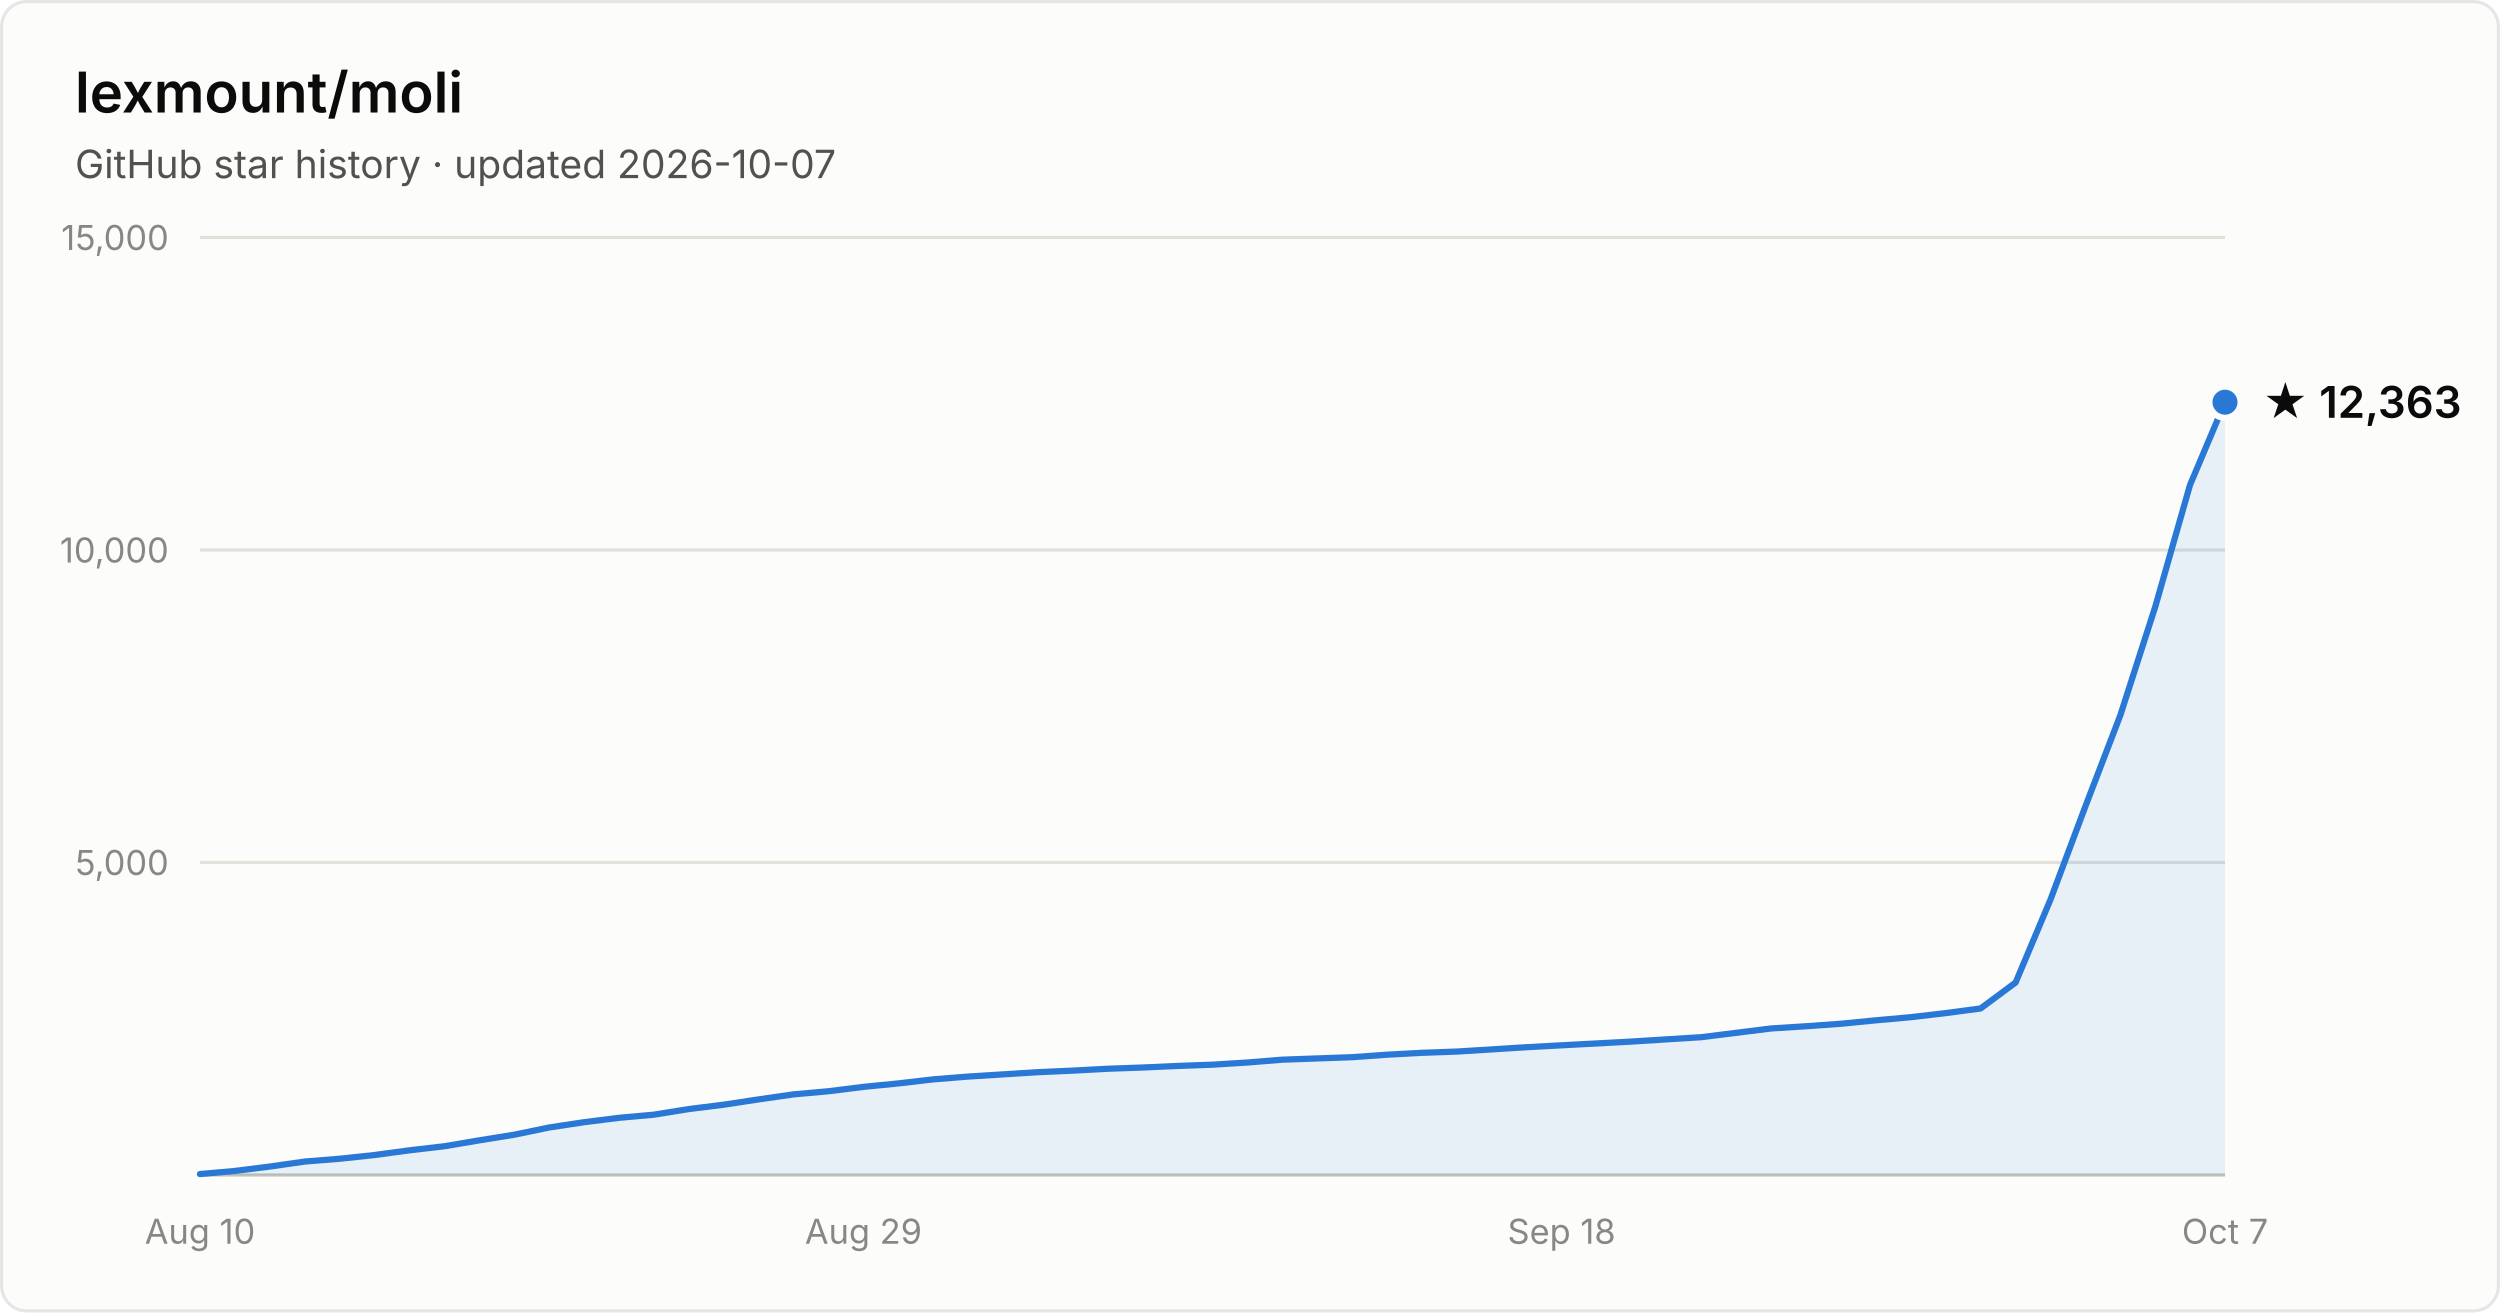
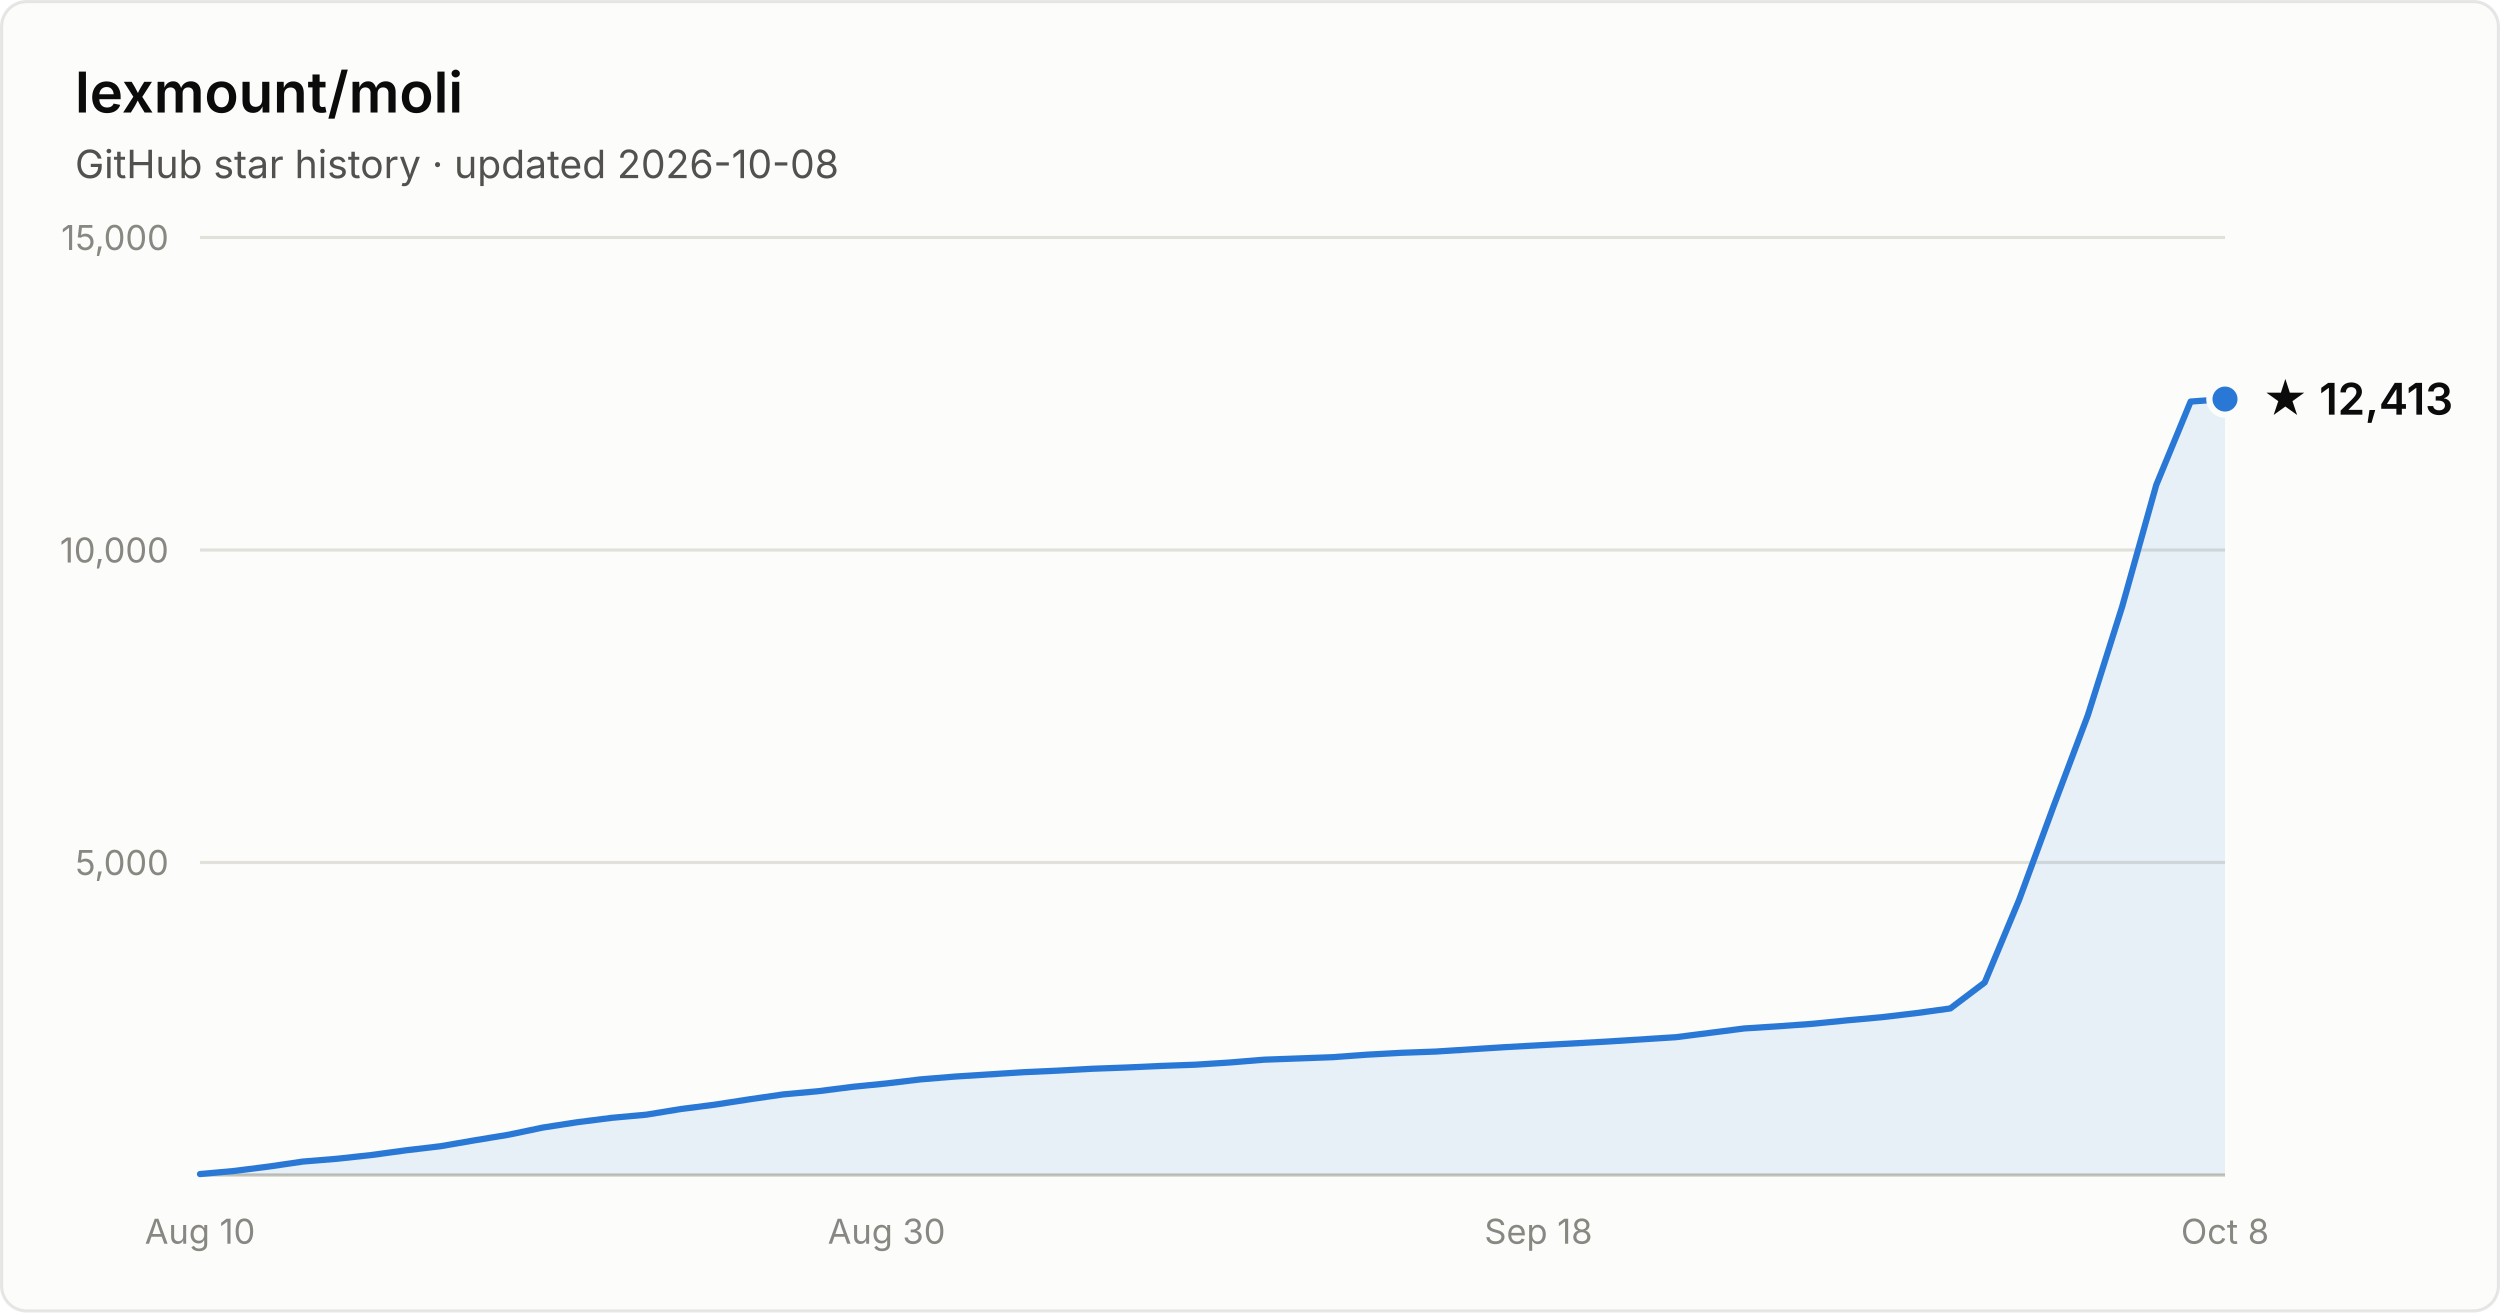
- <svg xmlns="http://www.w3.org/2000/svg" width="800" height="420" viewBox="0 0 800 420" font-family="system-ui, -apple-system, Segoe UI, sans-serif" role="img" aria-label="Star history of lexmount/moli: 12,363 stars as of 2026-10-07">
+ <svg xmlns="http://www.w3.org/2000/svg" width="800" height="420" viewBox="0 0 800 420" font-family="system-ui, -apple-system, Segoe UI, sans-serif" role="img" aria-label="Star history of lexmount/moli: 12,413 stars as of 2026-10-08">
  <rect x="0.5" y="0.5" width="799" height="419" rx="8" fill="#fcfcfb" stroke="rgba(11,11,11,0.10)" />
  <text x="24" y="36" fill="#0b0b0b" font-size="18" font-weight="600">lexmount/moli</text>
-   <text x="24" y="57" fill="#52514e" font-size="12.5">GitHub star history · updated 2026-10-07</text>
+   <text x="24" y="57" fill="#52514e" font-size="12.5">GitHub star history · updated 2026-10-08</text>
  <line x1="64" y1="276.0" x2="712" y2="276.0" stroke="#e1e0d9" stroke-width="1" />
  <text x="54" y="280.0" text-anchor="end" fill="#898781" font-size="11" style="font-variant-numeric:tabular-nums">5,000</text>
  <line x1="64" y1="176.0" x2="712" y2="176.0" stroke="#e1e0d9" stroke-width="1" />
  <text x="54" y="180.0" text-anchor="end" fill="#898781" font-size="11" style="font-variant-numeric:tabular-nums">10,000</text>
  <line x1="64" y1="76.0" x2="712" y2="76.0" stroke="#e1e0d9" stroke-width="1" />
  <text x="54" y="80.0" text-anchor="end" fill="#898781" font-size="11" style="font-variant-numeric:tabular-nums">15,000</text>
  <line x1="64" y1="376" x2="712" y2="376" stroke="#c3c2b7" stroke-width="1" />
  <text x="64.0" y="398" text-anchor="middle" fill="#898781" font-size="11" style="font-variant-numeric:tabular-nums">Aug 10</text>
-   <text x="276.3" y="398" text-anchor="middle" fill="#898781" font-size="11" style="font-variant-numeric:tabular-nums">Aug 29</text>
-   <text x="499.7" y="398" text-anchor="middle" fill="#898781" font-size="11" style="font-variant-numeric:tabular-nums">Sep 18</text>
-   <text x="712.0" y="398" text-anchor="middle" fill="#898781" font-size="11" style="font-variant-numeric:tabular-nums">Oct 7</text>
-   <path d="M64.0 375.7 L75.2 374.7 L86.3 373.3 L97.5 371.7 L108.7 370.8 L119.9 369.6 L131.0 368.1 L142.2 366.8 L153.4 364.9 L164.6 363.1 L175.7 360.8 L186.9 359.1 L198.1 357.7 L209.2 356.7 L220.4 354.9 L231.6 353.5 L242.8 351.8 L253.9 350.2 L265.1 349.2 L276.3 347.8 L287.4 346.7 L298.6 345.4 L309.8 344.5 L321.0 343.8 L332.1 343.1 L343.3 342.6 L354.5 342.0 L365.7 341.6 L376.8 341.1 L388.0 340.7 L399.2 340.0 L410.3 339.1 L421.5 338.7 L432.7 338.3 L443.9 337.5 L455.0 336.9 L466.2 336.5 L477.4 335.8 L488.6 335.1 L499.7 334.5 L510.9 333.9 L522.1 333.3 L533.2 332.6 L544.4 331.9 L555.6 330.5 L566.8 329.1 L577.9 328.4 L589.1 327.6 L600.3 326.5 L611.4 325.5 L622.6 324.2 L633.8 322.7 L645.0 314.4 L656.1 288.0 L667.3 258.1 L678.5 228.9 L689.7 194.1 L700.8 155.2 L712.0 128.7 L712.0 376 L64.0 376 Z" fill="#2a78d6" fill-opacity="0.1" />
-   <path d="M64.0 375.7 L75.2 374.7 L86.3 373.3 L97.5 371.7 L108.7 370.8 L119.9 369.6 L131.0 368.1 L142.2 366.8 L153.4 364.9 L164.6 363.1 L175.7 360.8 L186.9 359.1 L198.1 357.7 L209.2 356.7 L220.4 354.9 L231.6 353.5 L242.8 351.8 L253.9 350.2 L265.1 349.2 L276.3 347.8 L287.4 346.7 L298.6 345.4 L309.8 344.5 L321.0 343.8 L332.1 343.1 L343.3 342.6 L354.5 342.0 L365.7 341.6 L376.8 341.1 L388.0 340.7 L399.2 340.0 L410.3 339.1 L421.5 338.7 L432.7 338.3 L443.9 337.5 L455.0 336.9 L466.2 336.5 L477.4 335.8 L488.6 335.1 L499.7 334.5 L510.9 333.9 L522.1 333.3 L533.2 332.6 L544.4 331.9 L555.6 330.5 L566.8 329.1 L577.9 328.4 L589.1 327.6 L600.3 326.5 L611.4 325.5 L622.6 324.2 L633.8 322.7 L645.0 314.4 L656.1 288.0 L667.3 258.1 L678.5 228.9 L689.7 194.1 L700.8 155.2 L712.0 128.7" fill="none" stroke="#2a78d6" stroke-width="2" stroke-linejoin="round" stroke-linecap="round" />
-   <circle cx="712.0" cy="128.7" r="5" fill="#2a78d6" stroke="#fcfcfb" stroke-width="2" />
-   <text x="724.0" y="133.7" fill="#0b0b0b" font-size="14" font-weight="600">★ 12,363</text>
+   <text x="283.7" y="398" text-anchor="middle" fill="#898781" font-size="11" style="font-variant-numeric:tabular-nums">Aug 30</text>
+   <text x="492.3" y="398" text-anchor="middle" fill="#898781" font-size="11" style="font-variant-numeric:tabular-nums">Sep 18</text>
+   <text x="712.0" y="398" text-anchor="middle" fill="#898781" font-size="11" style="font-variant-numeric:tabular-nums">Oct 8</text>
+   <path d="M64.0 375.7 L75.0 374.7 L86.0 373.3 L96.9 371.7 L107.9 370.8 L118.9 369.6 L129.9 368.1 L140.9 366.8 L151.9 364.9 L162.8 363.1 L173.8 360.8 L184.8 359.1 L195.8 357.7 L206.8 356.7 L217.8 354.9 L228.7 353.5 L239.7 351.8 L250.7 350.2 L261.7 349.2 L272.7 347.8 L283.7 346.7 L294.6 345.4 L305.6 344.5 L316.6 343.8 L327.6 343.1 L338.6 342.6 L349.6 342.0 L360.5 341.6 L371.5 341.1 L382.5 340.7 L393.5 340.0 L404.5 339.1 L415.5 338.7 L426.4 338.3 L437.4 337.5 L448.4 336.9 L459.4 336.5 L470.4 335.8 L481.4 335.1 L492.3 334.5 L503.3 333.9 L514.3 333.3 L525.3 332.6 L536.3 331.9 L547.3 330.5 L558.2 329.1 L569.2 328.4 L580.2 327.6 L591.2 326.5 L602.2 325.5 L613.2 324.2 L624.1 322.7 L635.1 314.4 L646.1 288.0 L657.1 258.1 L668.1 228.9 L679.1 194.1 L690.0 155.2 L701.0 128.5 L712.0 127.7 L712.0 376 L64.0 376 Z" fill="#2a78d6" fill-opacity="0.1" />
+   <path d="M64.0 375.7 L75.0 374.7 L86.0 373.3 L96.9 371.7 L107.9 370.8 L118.9 369.6 L129.9 368.1 L140.9 366.8 L151.9 364.9 L162.8 363.1 L173.8 360.8 L184.8 359.1 L195.8 357.7 L206.8 356.7 L217.8 354.9 L228.7 353.5 L239.7 351.8 L250.7 350.2 L261.7 349.2 L272.7 347.8 L283.7 346.7 L294.6 345.4 L305.6 344.5 L316.6 343.8 L327.6 343.1 L338.6 342.6 L349.6 342.0 L360.5 341.6 L371.5 341.1 L382.5 340.7 L393.5 340.0 L404.5 339.1 L415.5 338.7 L426.4 338.3 L437.4 337.5 L448.4 336.9 L459.4 336.5 L470.4 335.8 L481.4 335.1 L492.3 334.5 L503.3 333.9 L514.3 333.3 L525.3 332.6 L536.3 331.9 L547.3 330.5 L558.2 329.1 L569.2 328.4 L580.2 327.6 L591.2 326.5 L602.2 325.5 L613.2 324.2 L624.1 322.7 L635.1 314.4 L646.1 288.0 L657.1 258.1 L668.1 228.9 L679.1 194.1 L690.0 155.2 L701.0 128.5 L712.0 127.7" fill="none" stroke="#2a78d6" stroke-width="2" stroke-linejoin="round" stroke-linecap="round" />
+   <circle cx="712.0" cy="127.7" r="5" fill="#2a78d6" stroke="#fcfcfb" stroke-width="2" />
+   <text x="724.0" y="132.7" fill="#0b0b0b" font-size="14" font-weight="600">★ 12,413</text>
</svg>
